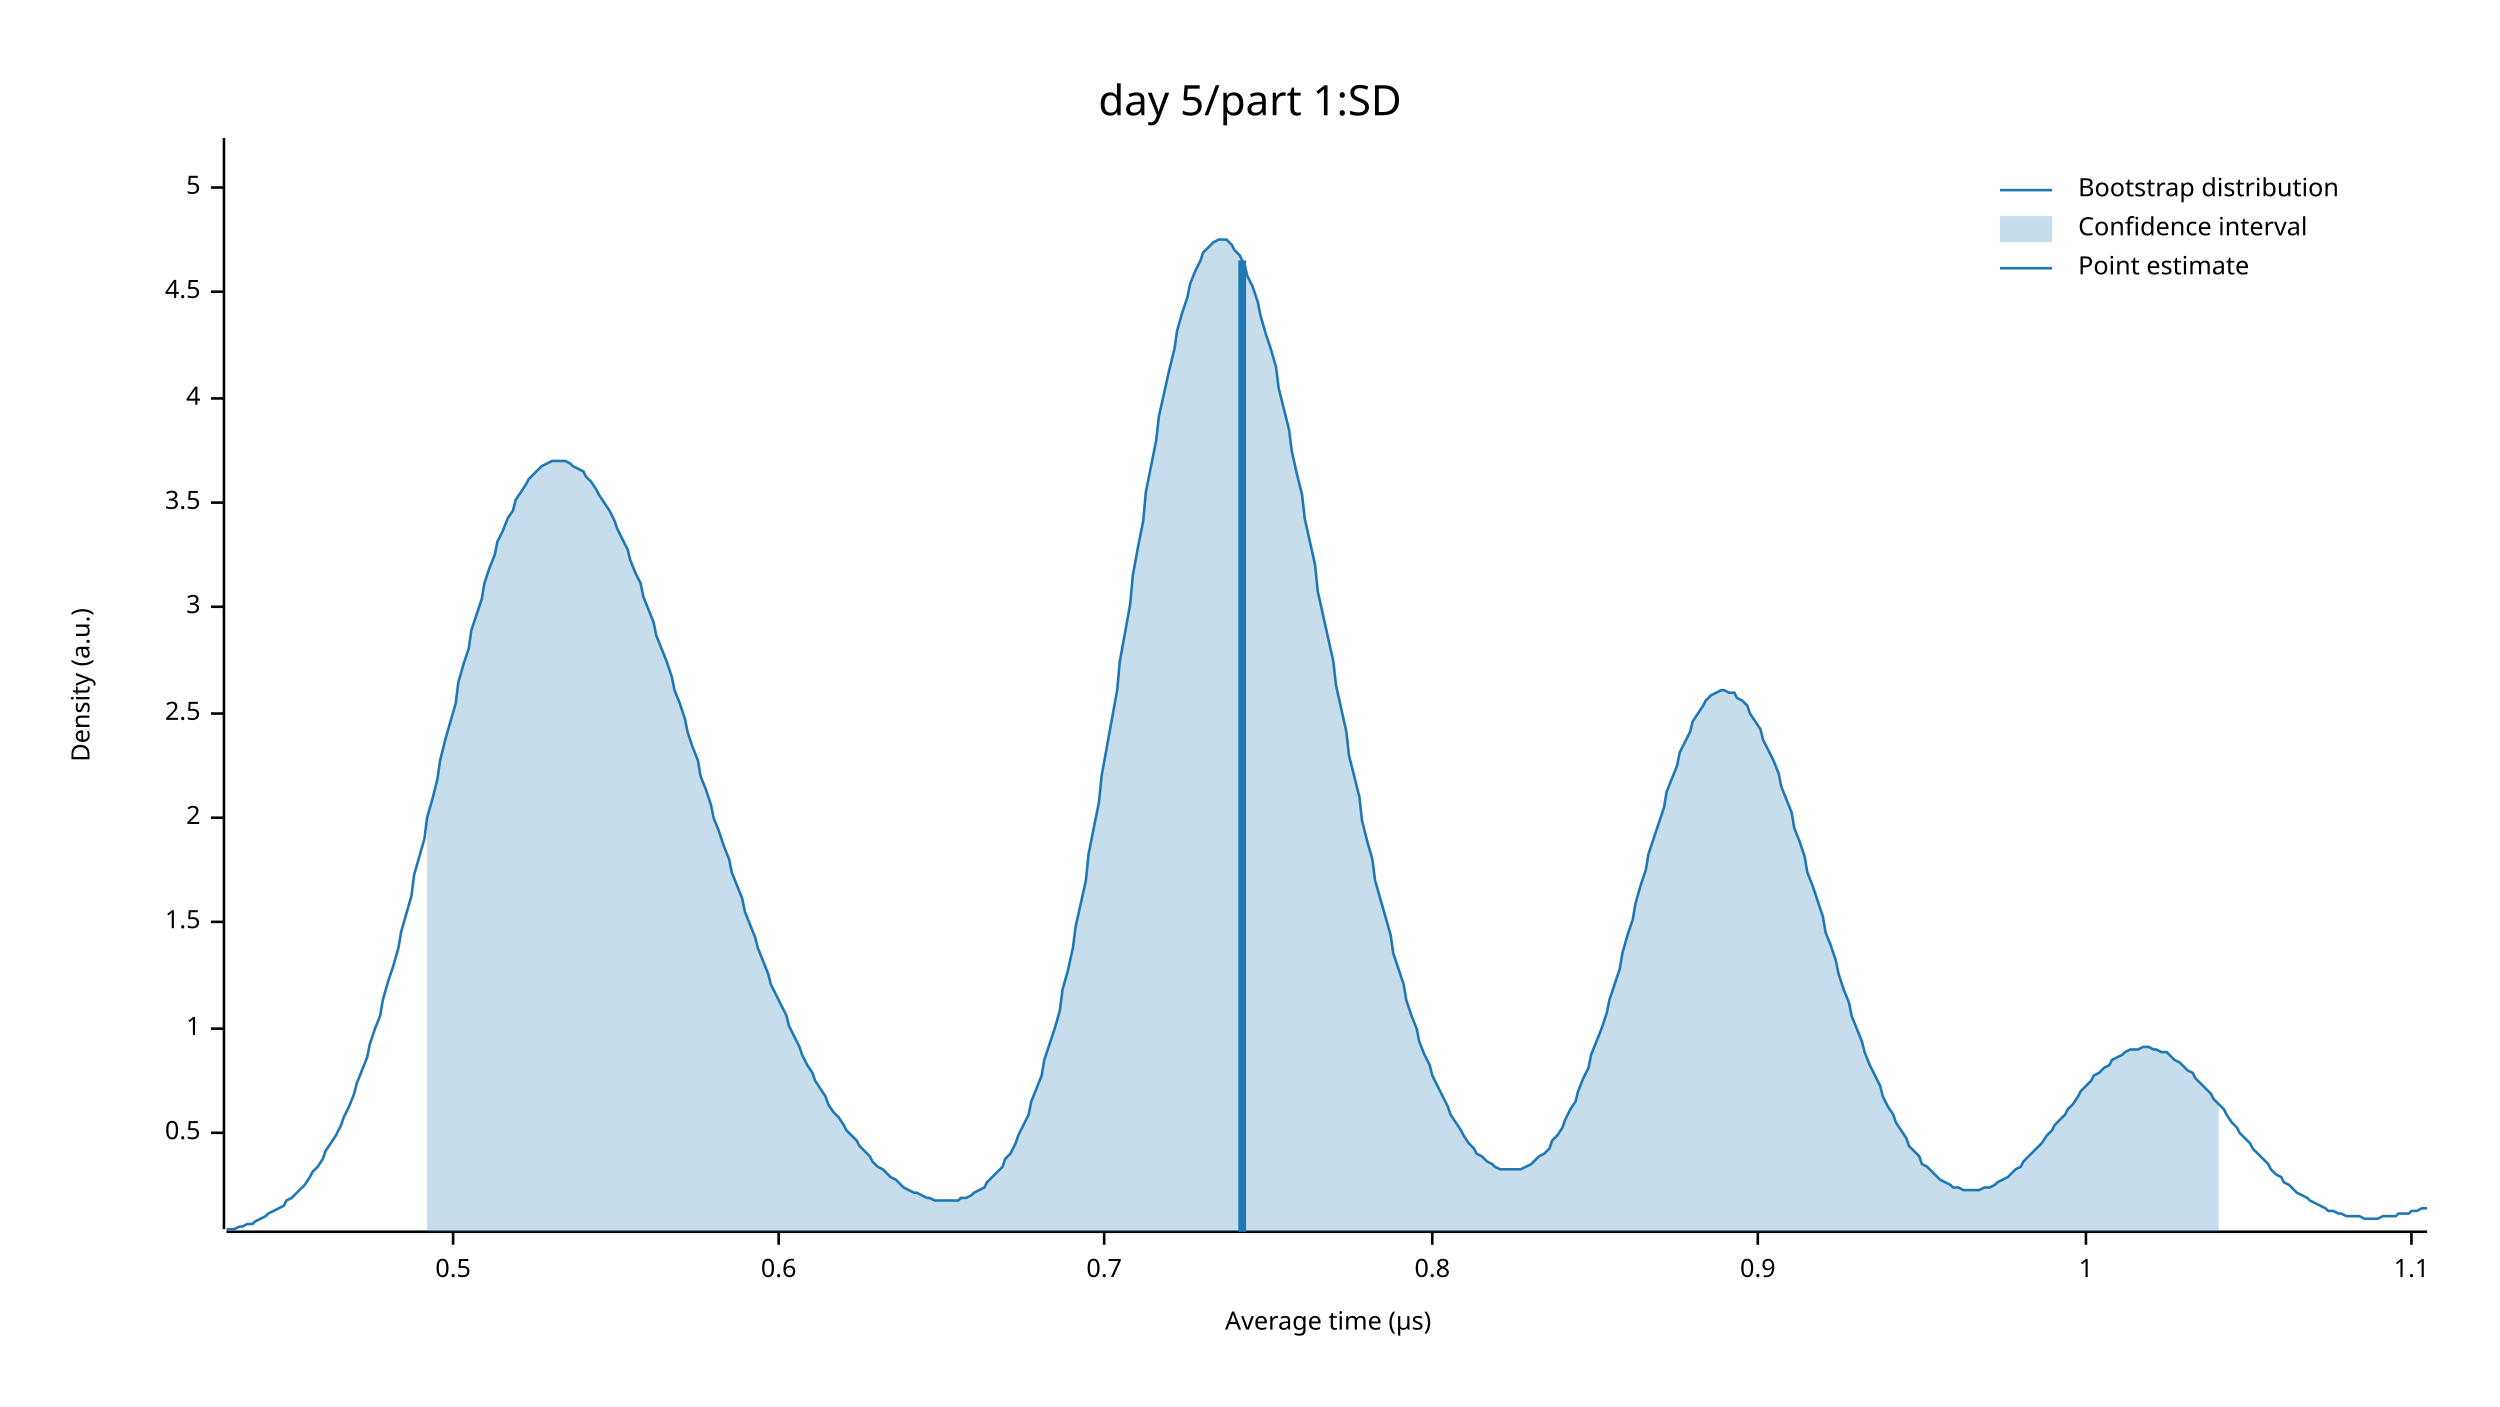
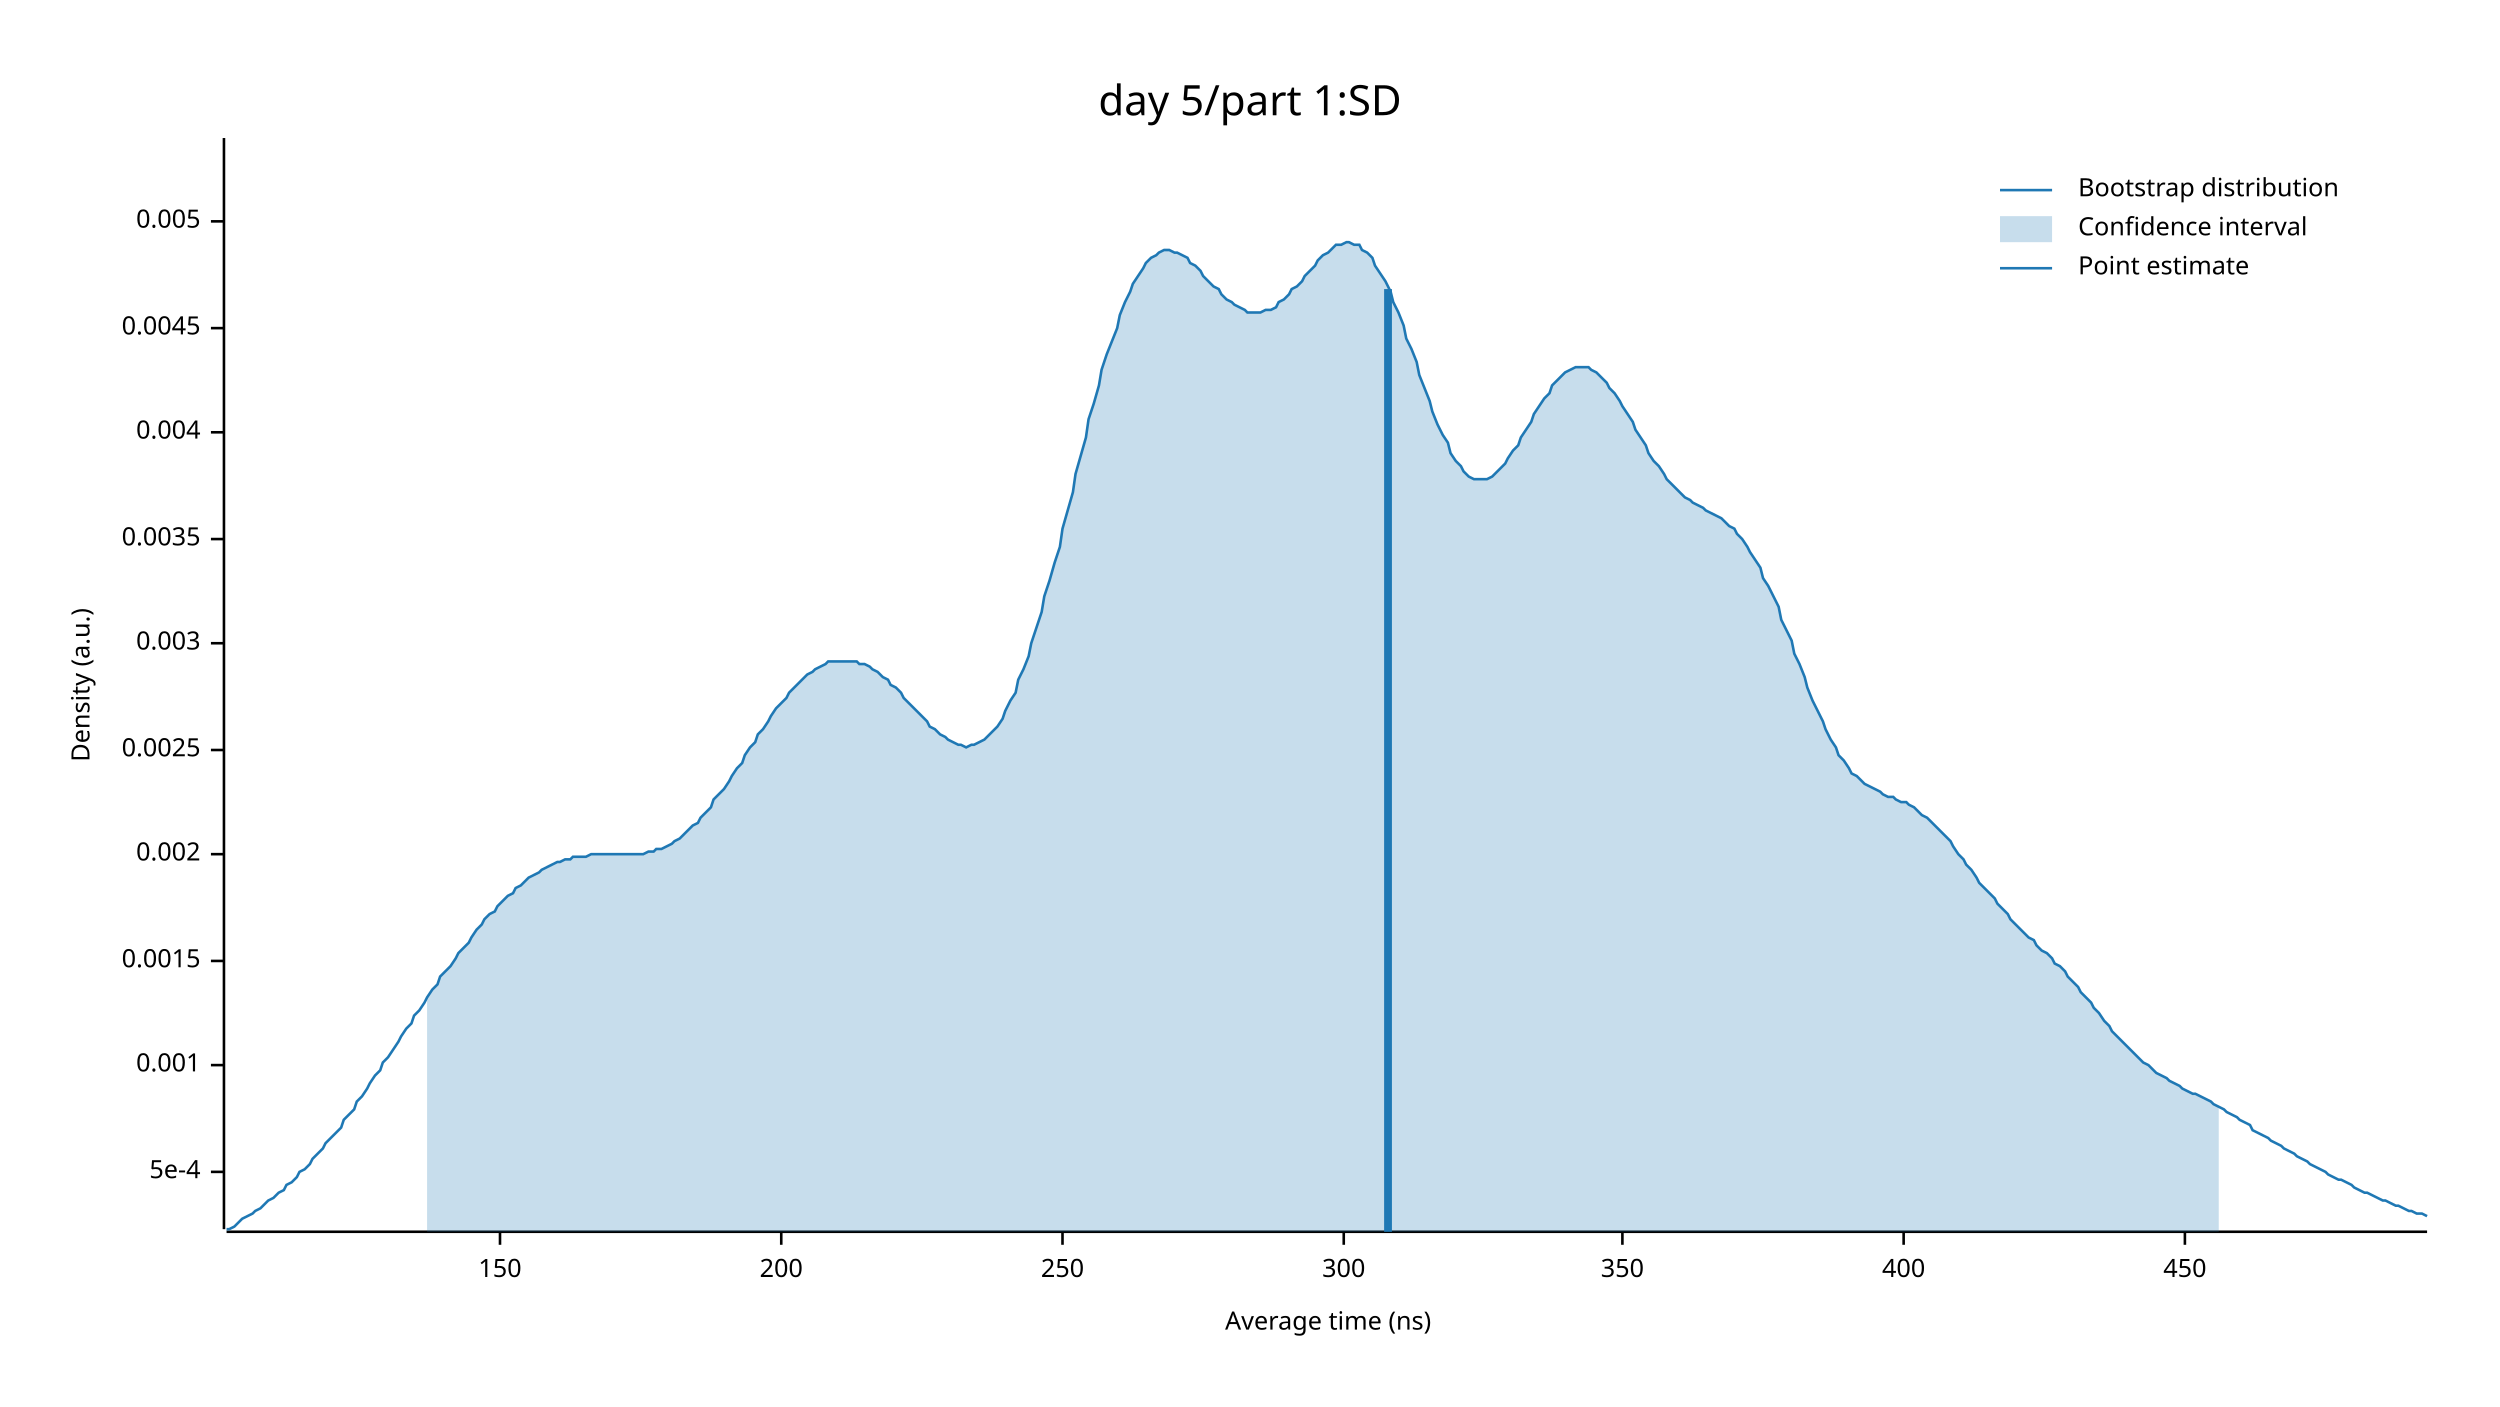
<svg xmlns="http://www.w3.org/2000/svg" width="960" height="540" viewBox="0 0 960 540">
  <text x="480" y="32" dy="0.76em" text-anchor="middle" font-family="sans-serif" font-size="16.129" opacity="1" fill="#000000">
day 5/part 1:SD
</text>
  <text x="27" y="263" dy="0.76em" text-anchor="middle" font-family="sans-serif" font-size="9.677" opacity="1" fill="#000000" transform="rotate(270, 27, 263)">
Density (a.u.)
</text>
  <text x="510" y="513" dy="-0.5ex" text-anchor="middle" font-family="sans-serif" font-size="9.677" opacity="1" fill="#000000">
- Average time (µs)
+ Average time (ns)
</text>
  <polyline fill="none" opacity="1" stroke="#000000" stroke-width="1" points="86,53 86,472 " />
-   <text x="77" y="435" dy="0.5ex" text-anchor="end" font-family="sans-serif" font-size="9.677" opacity="1" fill="#000000">
- 0.5
+   <text x="77" y="450" dy="0.5ex" text-anchor="end" font-family="sans-serif" font-size="9.677" opacity="1" fill="#000000">
+ 5e-4
</text>
-   <polyline fill="none" opacity="1" stroke="#000000" stroke-width="1" points="81,435 86,435 " />
-   <text x="77" y="395" dy="0.5ex" text-anchor="end" font-family="sans-serif" font-size="9.677" opacity="1" fill="#000000">
- 1
+   <polyline fill="none" opacity="1" stroke="#000000" stroke-width="1" points="81,450 86,450 " />
+   <text x="77" y="409" dy="0.5ex" text-anchor="end" font-family="sans-serif" font-size="9.677" opacity="1" fill="#000000">
+ 0.001
</text>
-   <polyline fill="none" opacity="1" stroke="#000000" stroke-width="1" points="81,395 86,395 " />
-   <text x="77" y="354" dy="0.5ex" text-anchor="end" font-family="sans-serif" font-size="9.677" opacity="1" fill="#000000">
- 1.5
+   <polyline fill="none" opacity="1" stroke="#000000" stroke-width="1" points="81,409 86,409 " />
+   <text x="77" y="369" dy="0.5ex" text-anchor="end" font-family="sans-serif" font-size="9.677" opacity="1" fill="#000000">
+ 0.0015
</text>
-   <polyline fill="none" opacity="1" stroke="#000000" stroke-width="1" points="81,354 86,354 " />
-   <text x="77" y="314" dy="0.5ex" text-anchor="end" font-family="sans-serif" font-size="9.677" opacity="1" fill="#000000">
- 2
+   <polyline fill="none" opacity="1" stroke="#000000" stroke-width="1" points="81,369 86,369 " />
+   <text x="77" y="328" dy="0.5ex" text-anchor="end" font-family="sans-serif" font-size="9.677" opacity="1" fill="#000000">
+ 0.002
</text>
-   <polyline fill="none" opacity="1" stroke="#000000" stroke-width="1" points="81,314 86,314 " />
-   <text x="77" y="274" dy="0.5ex" text-anchor="end" font-family="sans-serif" font-size="9.677" opacity="1" fill="#000000">
- 2.5
+   <polyline fill="none" opacity="1" stroke="#000000" stroke-width="1" points="81,328 86,328 " />
+   <text x="77" y="288" dy="0.5ex" text-anchor="end" font-family="sans-serif" font-size="9.677" opacity="1" fill="#000000">
+ 0.0025
</text>
-   <polyline fill="none" opacity="1" stroke="#000000" stroke-width="1" points="81,274 86,274 " />
-   <text x="77" y="233" dy="0.5ex" text-anchor="end" font-family="sans-serif" font-size="9.677" opacity="1" fill="#000000">
- 3
+   <polyline fill="none" opacity="1" stroke="#000000" stroke-width="1" points="81,288 86,288 " />
+   <text x="77" y="247" dy="0.5ex" text-anchor="end" font-family="sans-serif" font-size="9.677" opacity="1" fill="#000000">
+ 0.003
</text>
-   <polyline fill="none" opacity="1" stroke="#000000" stroke-width="1" points="81,233 86,233 " />
-   <text x="77" y="193" dy="0.5ex" text-anchor="end" font-family="sans-serif" font-size="9.677" opacity="1" fill="#000000">
- 3.5
+   <polyline fill="none" opacity="1" stroke="#000000" stroke-width="1" points="81,247 86,247 " />
+   <text x="77" y="207" dy="0.5ex" text-anchor="end" font-family="sans-serif" font-size="9.677" opacity="1" fill="#000000">
+ 0.0035
</text>
-   <polyline fill="none" opacity="1" stroke="#000000" stroke-width="1" points="81,193 86,193 " />
-   <text x="77" y="153" dy="0.5ex" text-anchor="end" font-family="sans-serif" font-size="9.677" opacity="1" fill="#000000">
- 4
+   <polyline fill="none" opacity="1" stroke="#000000" stroke-width="1" points="81,207 86,207 " />
+   <text x="77" y="166" dy="0.5ex" text-anchor="end" font-family="sans-serif" font-size="9.677" opacity="1" fill="#000000">
+ 0.004
</text>
-   <polyline fill="none" opacity="1" stroke="#000000" stroke-width="1" points="81,153 86,153 " />
-   <text x="77" y="112" dy="0.5ex" text-anchor="end" font-family="sans-serif" font-size="9.677" opacity="1" fill="#000000">
- 4.5
+   <polyline fill="none" opacity="1" stroke="#000000" stroke-width="1" points="81,166 86,166 " />
+   <text x="77" y="126" dy="0.5ex" text-anchor="end" font-family="sans-serif" font-size="9.677" opacity="1" fill="#000000">
+ 0.0045
</text>
-   <polyline fill="none" opacity="1" stroke="#000000" stroke-width="1" points="81,112 86,112 " />
-   <text x="77" y="72" dy="0.5ex" text-anchor="end" font-family="sans-serif" font-size="9.677" opacity="1" fill="#000000">
- 5
+   <polyline fill="none" opacity="1" stroke="#000000" stroke-width="1" points="81,126 86,126 " />
+   <text x="77" y="85" dy="0.5ex" text-anchor="end" font-family="sans-serif" font-size="9.677" opacity="1" fill="#000000">
+ 0.005
</text>
-   <polyline fill="none" opacity="1" stroke="#000000" stroke-width="1" points="81,72 86,72 " />
+   <polyline fill="none" opacity="1" stroke="#000000" stroke-width="1" points="81,85 86,85 " />
  <polyline fill="none" opacity="1" stroke="#000000" stroke-width="1" points="87,473 932,473 " />
-   <text x="174" y="483" dy="0.76em" text-anchor="middle" font-family="sans-serif" font-size="9.677" opacity="1" fill="#000000">
- 0.5
+   <text x="192" y="483" dy="0.76em" text-anchor="middle" font-family="sans-serif" font-size="9.677" opacity="1" fill="#000000">
+ 150
</text>
-   <polyline fill="none" opacity="1" stroke="#000000" stroke-width="1" points="174,473 174,478 " />
-   <text x="299" y="483" dy="0.76em" text-anchor="middle" font-family="sans-serif" font-size="9.677" opacity="1" fill="#000000">
- 0.6
+   <polyline fill="none" opacity="1" stroke="#000000" stroke-width="1" points="192,473 192,478 " />
+   <text x="300" y="483" dy="0.76em" text-anchor="middle" font-family="sans-serif" font-size="9.677" opacity="1" fill="#000000">
+ 200
</text>
-   <polyline fill="none" opacity="1" stroke="#000000" stroke-width="1" points="299,473 299,478 " />
-   <text x="424" y="483" dy="0.76em" text-anchor="middle" font-family="sans-serif" font-size="9.677" opacity="1" fill="#000000">
- 0.7
+   <polyline fill="none" opacity="1" stroke="#000000" stroke-width="1" points="300,473 300,478 " />
+   <text x="408" y="483" dy="0.76em" text-anchor="middle" font-family="sans-serif" font-size="9.677" opacity="1" fill="#000000">
+ 250
</text>
-   <polyline fill="none" opacity="1" stroke="#000000" stroke-width="1" points="424,473 424,478 " />
-   <text x="550" y="483" dy="0.76em" text-anchor="middle" font-family="sans-serif" font-size="9.677" opacity="1" fill="#000000">
- 0.8
+   <polyline fill="none" opacity="1" stroke="#000000" stroke-width="1" points="408,473 408,478 " />
+   <text x="516" y="483" dy="0.76em" text-anchor="middle" font-family="sans-serif" font-size="9.677" opacity="1" fill="#000000">
+ 300
</text>
-   <polyline fill="none" opacity="1" stroke="#000000" stroke-width="1" points="550,473 550,478 " />
-   <text x="675" y="483" dy="0.76em" text-anchor="middle" font-family="sans-serif" font-size="9.677" opacity="1" fill="#000000">
- 0.9
+   <polyline fill="none" opacity="1" stroke="#000000" stroke-width="1" points="516,473 516,478 " />
+   <text x="623" y="483" dy="0.76em" text-anchor="middle" font-family="sans-serif" font-size="9.677" opacity="1" fill="#000000">
+ 350
</text>
-   <polyline fill="none" opacity="1" stroke="#000000" stroke-width="1" points="675,473 675,478 " />
-   <text x="801" y="483" dy="0.76em" text-anchor="middle" font-family="sans-serif" font-size="9.677" opacity="1" fill="#000000">
- 1
+   <polyline fill="none" opacity="1" stroke="#000000" stroke-width="1" points="623,473 623,478 " />
+   <text x="731" y="483" dy="0.76em" text-anchor="middle" font-family="sans-serif" font-size="9.677" opacity="1" fill="#000000">
+ 400
</text>
-   <polyline fill="none" opacity="1" stroke="#000000" stroke-width="1" points="801,473 801,478 " />
-   <text x="926" y="483" dy="0.76em" text-anchor="middle" font-family="sans-serif" font-size="9.677" opacity="1" fill="#000000">
- 1.1
+   <polyline fill="none" opacity="1" stroke="#000000" stroke-width="1" points="731,473 731,478 " />
+   <text x="839" y="483" dy="0.76em" text-anchor="middle" font-family="sans-serif" font-size="9.677" opacity="1" fill="#000000">
+ 450
</text>
-   <polyline fill="none" opacity="1" stroke="#000000" stroke-width="1" points="926,473 926,478 " />
-   <polyline fill="none" opacity="1" stroke="#1F78B4" stroke-width="1" points="87,472 88,472 90,472 92,471 93,471 95,470 97,470 98,469 100,468 102,467 103,466 105,465 107,464 109,463 110,461 112,460 114,458 115,457 117,455 119,452 120,450 122,448 124,445 125,442 127,439 129,436 131,432 132,429 134,425 136,420 137,416 139,411 141,406 142,401 144,395 146,390 147,384 149,377 151,371 153,364 154,358 156,351 158,344 159,336 161,329 163,322 164,314 166,307 168,299 169,292 171,284 173,277 175,270 176,262 178,255 180,249 181,242 183,236 185,230 186,224 188,218 190,213 191,208 193,204 195,199 197,196 198,192 200,189 202,186 203,184 205,182 207,180 208,179 210,178 212,177 214,177 215,177 217,177 219,178 220,179 222,180 224,181 225,183 227,185 229,188 230,190 232,193 234,196 236,200 237,203 239,207 241,211 242,215 244,220 246,224 247,229 249,234 251,239 252,244 254,249 256,254 258,260 259,265 261,270 263,276 264,281 266,287 268,292 269,298 271,303 273,309 274,314 276,319 278,325 280,330 281,335 283,340 285,345 286,350 288,355 290,360 291,364 293,369 295,374 296,378 298,382 300,386 302,390 303,394 305,398 307,402 308,405 310,409 312,412 313,415 315,418 317,421 318,424 320,427 322,429 324,432 325,434 327,436 329,438 330,440 332,442 334,444 335,446 337,448 339,449 341,451 342,452 344,453 346,455 347,456 349,457 351,458 352,458 354,459 356,460 357,460 359,461 361,461 363,461 364,461 366,461 368,461 369,460 371,460 373,459 374,458 376,457 378,456 379,454 381,452 383,450 385,448 386,445 388,443 390,439 391,436 393,432 395,428 396,423 398,418 400,413 401,407 403,401 405,395 407,388 408,380 410,373 412,364 413,356 415,347 417,338 418,328 420,318 422,308 423,298 425,287 427,276 429,265 430,254 432,243 434,232 435,221 437,210 439,200 440,189 442,179 444,169 445,160 447,151 449,142 451,134 452,127 454,120 456,114 457,109 459,104 461,100 462,97 464,95 466,93 468,92 469,92 471,92 473,94 474,96 476,98 478,102 479,106 481,110 483,116 484,121 486,128 488,134 490,141 491,149 493,157 495,165 496,173 498,182 500,190 501,199 503,208 505,217 506,227 508,236 510,245 512,254 513,263 515,272 517,281 518,290 520,298 522,306 523,315 525,323 527,330 528,338 530,345 532,352 534,359 535,366 537,372 539,378 540,384 542,390 544,395 545,400 547,405 549,409 550,413 552,417 554,421 556,425 557,428 559,431 561,434 562,436 564,439 566,441 567,443 569,444 571,446 573,447 574,448 576,449 578,449 579,449 581,449 583,449 584,449 586,448 588,447 589,446 591,444 593,443 595,441 596,438 598,436 600,433 601,430 603,426 605,423 606,419 608,414 610,410 611,405 613,400 615,395 617,389 618,384 620,378 622,372 623,366 625,359 627,353 628,347 630,340 632,334 633,328 635,322 637,316 639,310 640,304 642,299 644,294 645,289 647,285 649,281 650,277 652,274 654,271 655,269 657,267 659,266 661,265 662,265 664,266 666,266 667,268 669,269 671,271 672,274 674,277 676,280 677,284 679,288 681,292 683,297 684,302 686,307 688,312 689,318 691,323 693,329 694,335 696,340 698,346 700,352 701,358 703,363 705,369 706,374 708,380 710,385 711,390 713,395 715,400 716,404 718,409 720,413 722,417 723,421 725,425 727,428 728,431 730,434 732,437 733,440 735,442 737,444 738,447 740,448 742,450 744,452 745,453 747,454 749,455 750,456 752,456 754,457 755,457 757,457 759,457 760,457 762,456 764,456 766,455 767,454 769,453 771,452 772,451 774,449 776,448 777,446 779,444 781,442 782,441 784,439 786,436 788,434 789,432 791,430 793,428 794,426 796,424 798,421 799,419 801,417 803,415 804,413 806,412 808,410 810,409 811,407 813,406 815,405 816,404 818,403 820,403 821,403 823,402 825,402 827,403 828,403 830,404 832,404 833,405 835,407 837,408 838,409 840,411 842,412 843,414 845,416 847,418 849,420 850,422 852,424 854,426 855,428 857,431 859,433 860,435 862,437 864,439 865,441 867,443 869,445 871,447 872,449 874,451 876,452 877,454 879,455 881,457 882,458 884,459 886,460 887,461 889,462 891,463 893,464 894,465 896,465 898,466 899,466 901,467 903,467 904,467 906,467 908,468 909,468 911,468 913,468 915,467 916,467 918,467 920,467 921,466 923,466 925,466 926,465 928,465 930,464 932,464 " />
-   <polygon opacity="0.25" fill="#1F78B4" points="164,314 166,307 168,299 169,292 171,284 173,277 175,270 176,262 178,255 180,249 181,242 183,236 185,230 186,224 188,218 190,213 191,208 193,204 195,199 197,196 198,192 200,189 202,186 203,184 205,182 207,180 208,179 210,178 212,177 214,177 215,177 217,177 219,178 220,179 222,180 224,181 225,183 227,185 229,188 230,190 232,193 234,196 236,200 237,203 239,207 241,211 242,215 244,220 246,224 247,229 249,234 251,239 252,244 254,249 256,254 258,260 259,265 261,270 263,276 264,281 266,287 268,292 269,298 271,303 273,309 274,314 276,319 278,325 280,330 281,335 283,340 285,345 286,350 288,355 290,360 291,364 293,369 295,374 296,378 298,382 300,386 302,390 303,394 305,398 307,402 308,405 310,409 312,412 313,415 315,418 317,421 318,424 320,427 322,429 324,432 325,434 327,436 329,438 330,440 332,442 334,444 335,446 337,448 339,449 341,451 342,452 344,453 346,455 347,456 349,457 351,458 352,458 354,459 356,460 357,460 359,461 361,461 363,461 364,461 366,461 368,461 369,460 371,460 373,459 374,458 376,457 378,456 379,454 381,452 383,450 385,448 386,445 388,443 390,439 391,436 393,432 395,428 396,423 398,418 400,413 401,407 403,401 405,395 407,388 408,380 410,373 412,364 413,356 415,347 417,338 418,328 420,318 422,308 423,298 425,287 427,276 429,265 430,254 432,243 434,232 435,221 437,210 439,200 440,189 442,179 444,169 445,160 447,151 449,142 451,134 452,127 454,120 456,114 457,109 459,104 461,100 462,97 464,95 466,93 468,92 469,92 471,92 473,94 474,96 476,98 478,102 479,106 481,110 483,116 484,121 486,128 488,134 490,141 491,149 493,157 495,165 496,173 498,182 500,190 501,199 503,208 505,217 506,227 508,236 510,245 512,254 513,263 515,272 517,281 518,290 520,298 522,306 523,315 525,323 527,330 528,338 530,345 532,352 534,359 535,366 537,372 539,378 540,384 542,390 544,395 545,400 547,405 549,409 550,413 552,417 554,421 556,425 557,428 559,431 561,434 562,436 564,439 566,441 567,443 569,444 571,446 573,447 574,448 576,449 578,449 579,449 581,449 583,449 584,449 586,448 588,447 589,446 591,444 593,443 595,441 596,438 598,436 600,433 601,430 603,426 605,423 606,419 608,414 610,410 611,405 613,400 615,395 617,389 618,384 620,378 622,372 623,366 625,359 627,353 628,347 630,340 632,334 633,328 635,322 637,316 639,310 640,304 642,299 644,294 645,289 647,285 649,281 650,277 652,274 654,271 655,269 657,267 659,266 661,265 662,265 664,266 666,266 667,268 669,269 671,271 672,274 674,277 676,280 677,284 679,288 681,292 683,297 684,302 686,307 688,312 689,318 691,323 693,329 694,335 696,340 698,346 700,352 701,358 703,363 705,369 706,374 708,380 710,385 711,390 713,395 715,400 716,404 718,409 720,413 722,417 723,421 725,425 727,428 728,431 730,434 732,437 733,440 735,442 737,444 738,447 740,448 742,450 744,452 745,453 747,454 749,455 750,456 752,456 754,457 755,457 757,457 759,457 760,457 762,456 764,456 766,455 767,454 769,453 771,452 772,451 774,449 776,448 777,446 779,444 781,442 782,441 784,439 786,436 788,434 789,432 791,430 793,428 794,426 796,424 798,421 799,419 801,417 803,415 804,413 806,412 808,410 810,409 811,407 813,406 815,405 816,404 818,403 820,403 821,403 823,402 825,402 827,403 828,403 830,404 832,404 833,405 835,407 837,408 838,409 840,411 842,412 843,414 845,416 847,418 849,420 850,422 852,424 852,473 164,473 " />
-   <polyline fill="none" opacity="1" stroke="#1F78B4" stroke-width="3" points="477,473 477,100 " />
+   <polyline fill="none" opacity="1" stroke="#000000" stroke-width="1" points="839,473 839,478 " />
+   <polyline fill="none" opacity="1" stroke="#1F78B4" stroke-width="1" points="87,472 88,472 90,471 92,469 93,468 95,467 97,466 98,465 100,464 102,462 103,461 105,460 107,458 109,457 110,455 112,454 114,452 115,450 117,449 119,447 120,445 122,443 124,441 125,439 127,437 129,435 131,433 132,430 134,428 136,426 137,423 139,421 141,418 142,416 144,413 146,411 147,408 149,406 151,403 153,400 154,398 156,395 158,393 159,390 161,388 163,385 164,383 166,380 168,378 169,375 171,373 173,371 175,368 176,366 178,364 180,362 181,360 183,357 185,355 186,353 188,351 190,350 191,348 193,346 195,344 197,343 198,341 200,340 202,338 203,337 205,336 207,335 208,334 210,333 212,332 214,331 215,331 217,330 219,330 220,329 222,329 224,329 225,329 227,328 229,328 230,328 232,328 234,328 236,328 237,328 239,328 241,328 242,328 244,328 246,328 247,328 249,327 251,327 252,326 254,326 256,325 258,324 259,323 261,322 263,320 264,319 266,317 268,316 269,314 271,312 273,310 274,307 276,305 278,303 280,300 281,298 283,295 285,293 286,290 288,287 290,285 291,282 293,280 295,277 296,275 298,272 300,270 302,268 303,266 305,264 307,262 308,261 310,259 312,258 313,257 315,256 317,255 318,254 320,254 322,254 324,254 325,254 327,254 329,254 330,255 332,255 334,256 335,257 337,258 339,260 341,261 342,263 344,264 346,266 347,268 349,270 351,272 352,273 354,275 356,277 357,279 359,280 361,282 363,283 364,284 366,285 368,286 369,286 371,287 373,286 374,286 376,285 378,284 379,283 381,281 383,279 385,276 386,273 388,269 390,266 391,261 393,257 395,252 396,247 398,241 400,235 401,229 403,223 405,216 407,210 408,203 410,196 412,189 413,182 415,175 417,168 418,161 420,155 422,148 423,142 425,136 427,131 429,126 430,121 432,116 434,112 435,109 437,106 439,103 440,101 442,99 444,98 445,97 447,96 449,96 451,97 452,97 454,98 456,99 457,101 459,102 461,104 462,106 464,108 466,110 468,111 469,113 471,115 473,116 474,117 476,118 478,119 479,120 481,120 483,120 484,120 486,119 488,119 490,118 491,116 493,115 495,113 496,111 498,110 500,108 501,106 503,104 505,102 506,100 508,98 510,97 512,95 513,94 515,94 517,93 518,93 520,94 522,94 523,96 525,97 527,99 528,102 530,105 532,108 534,112 535,116 537,120 539,125 540,130 542,134 544,139 545,144 547,149 549,154 550,158 552,163 554,167 556,170 557,174 559,177 561,179 562,181 564,183 566,184 567,184 569,184 571,184 573,183 574,182 576,180 578,178 579,176 581,173 583,171 584,168 586,165 588,162 589,159 591,156 593,153 595,151 596,148 598,146 600,144 601,143 603,142 605,141 606,141 608,141 610,141 611,142 613,143 615,145 617,147 618,149 620,151 622,154 623,156 625,159 627,162 628,165 630,168 632,171 633,174 635,177 637,179 639,182 640,184 642,186 644,188 645,189 647,191 649,192 650,193 652,194 654,195 655,196 657,197 659,198 661,199 662,200 664,202 666,203 667,205 669,207 671,210 672,212 674,215 676,218 677,222 679,225 681,229 683,233 684,238 686,242 688,246 689,251 691,255 693,260 694,264 696,269 698,273 700,277 701,280 703,284 705,287 706,290 708,292 710,295 711,297 713,298 715,300 716,301 718,302 720,303 722,304 723,305 725,306 727,306 728,307 730,308 732,308 733,309 735,310 737,312 738,313 740,314 742,316 744,318 745,319 747,321 749,323 750,325 752,328 754,330 755,332 757,334 759,337 760,339 762,341 764,343 766,345 767,347 769,349 771,351 772,353 774,355 776,357 777,358 779,360 781,361 782,363 784,365 786,366 788,368 789,370 791,371 793,373 794,375 796,377 798,379 799,381 801,383 803,385 804,387 806,389 808,392 810,394 811,396 813,398 815,400 816,401 818,403 820,405 821,406 823,408 825,409 827,411 828,412 830,413 832,414 833,415 835,416 837,417 838,418 840,419 842,420 843,420 845,421 847,422 849,423 850,424 852,425 854,426 855,427 857,428 859,429 860,430 862,431 864,432 865,434 867,435 869,436 871,437 872,438 874,439 876,440 877,441 879,442 881,443 882,444 884,445 886,446 887,447 889,448 891,449 893,450 894,451 896,452 898,453 899,453 901,454 903,455 904,456 906,457 908,458 909,458 911,459 913,460 915,461 916,461 918,462 920,463 921,463 923,464 925,465 926,465 928,466 930,466 932,467 " />
+   <polygon opacity="0.25" fill="#1F78B4" points="164,383 166,380 168,378 169,375 171,373 173,371 175,368 176,366 178,364 180,362 181,360 183,357 185,355 186,353 188,351 190,350 191,348 193,346 195,344 197,343 198,341 200,340 202,338 203,337 205,336 207,335 208,334 210,333 212,332 214,331 215,331 217,330 219,330 220,329 222,329 224,329 225,329 227,328 229,328 230,328 232,328 234,328 236,328 237,328 239,328 241,328 242,328 244,328 246,328 247,328 249,327 251,327 252,326 254,326 256,325 258,324 259,323 261,322 263,320 264,319 266,317 268,316 269,314 271,312 273,310 274,307 276,305 278,303 280,300 281,298 283,295 285,293 286,290 288,287 290,285 291,282 293,280 295,277 296,275 298,272 300,270 302,268 303,266 305,264 307,262 308,261 310,259 312,258 313,257 315,256 317,255 318,254 320,254 322,254 324,254 325,254 327,254 329,254 330,255 332,255 334,256 335,257 337,258 339,260 341,261 342,263 344,264 346,266 347,268 349,270 351,272 352,273 354,275 356,277 357,279 359,280 361,282 363,283 364,284 366,285 368,286 369,286 371,287 373,286 374,286 376,285 378,284 379,283 381,281 383,279 385,276 386,273 388,269 390,266 391,261 393,257 395,252 396,247 398,241 400,235 401,229 403,223 405,216 407,210 408,203 410,196 412,189 413,182 415,175 417,168 418,161 420,155 422,148 423,142 425,136 427,131 429,126 430,121 432,116 434,112 435,109 437,106 439,103 440,101 442,99 444,98 445,97 447,96 449,96 451,97 452,97 454,98 456,99 457,101 459,102 461,104 462,106 464,108 466,110 468,111 469,113 471,115 473,116 474,117 476,118 478,119 479,120 481,120 483,120 484,120 486,119 488,119 490,118 491,116 493,115 495,113 496,111 498,110 500,108 501,106 503,104 505,102 506,100 508,98 510,97 512,95 513,94 515,94 517,93 518,93 520,94 522,94 523,96 525,97 527,99 528,102 530,105 532,108 534,112 535,116 537,120 539,125 540,130 542,134 544,139 545,144 547,149 549,154 550,158 552,163 554,167 556,170 557,174 559,177 561,179 562,181 564,183 566,184 567,184 569,184 571,184 573,183 574,182 576,180 578,178 579,176 581,173 583,171 584,168 586,165 588,162 589,159 591,156 593,153 595,151 596,148 598,146 600,144 601,143 603,142 605,141 606,141 608,141 610,141 611,142 613,143 615,145 617,147 618,149 620,151 622,154 623,156 625,159 627,162 628,165 630,168 632,171 633,174 635,177 637,179 639,182 640,184 642,186 644,188 645,189 647,191 649,192 650,193 652,194 654,195 655,196 657,197 659,198 661,199 662,200 664,202 666,203 667,205 669,207 671,210 672,212 674,215 676,218 677,222 679,225 681,229 683,233 684,238 686,242 688,246 689,251 691,255 693,260 694,264 696,269 698,273 700,277 701,280 703,284 705,287 706,290 708,292 710,295 711,297 713,298 715,300 716,301 718,302 720,303 722,304 723,305 725,306 727,306 728,307 730,308 732,308 733,309 735,310 737,312 738,313 740,314 742,316 744,318 745,319 747,321 749,323 750,325 752,328 754,330 755,332 757,334 759,337 760,339 762,341 764,343 766,345 767,347 769,349 771,351 772,353 774,355 776,357 777,358 779,360 781,361 782,363 784,365 786,366 788,368 789,370 791,371 793,373 794,375 796,377 798,379 799,381 801,383 803,385 804,387 806,389 808,392 810,394 811,396 813,398 815,400 816,401 818,403 820,405 821,406 823,408 825,409 827,411 828,412 830,413 832,414 833,415 835,416 837,417 838,418 840,419 842,420 843,420 845,421 847,422 849,423 850,424 852,425 852,473 164,473 " />
+   <polyline fill="none" opacity="1" stroke="#1F78B4" stroke-width="3" points="533,473 533,111 " />
  <text x="798" y="68" dy="0.76em" text-anchor="start" font-family="sans-serif" font-size="9.677" opacity="1" fill="#000000">
Bootstrap distribution
</text>
  <text x="798" y="83" dy="0.76em" text-anchor="start" font-family="sans-serif" font-size="9.677" opacity="1" fill="#000000">
Confidence interval
</text>
  <text x="798" y="98" dy="0.76em" text-anchor="start" font-family="sans-serif" font-size="9.677" opacity="1" fill="#000000">
Point estimate
</text>
  <polyline fill="none" opacity="1" stroke="#1F78B4" stroke-width="1" points="768,73 788,73 " />
  <rect x="768" y="83" width="20" height="10" opacity="0.25" fill="#1F78B4" stroke="none" />
  <polyline fill="none" opacity="1" stroke="#1F78B4" stroke-width="1" points="768,103 788,103 " />
</svg>
